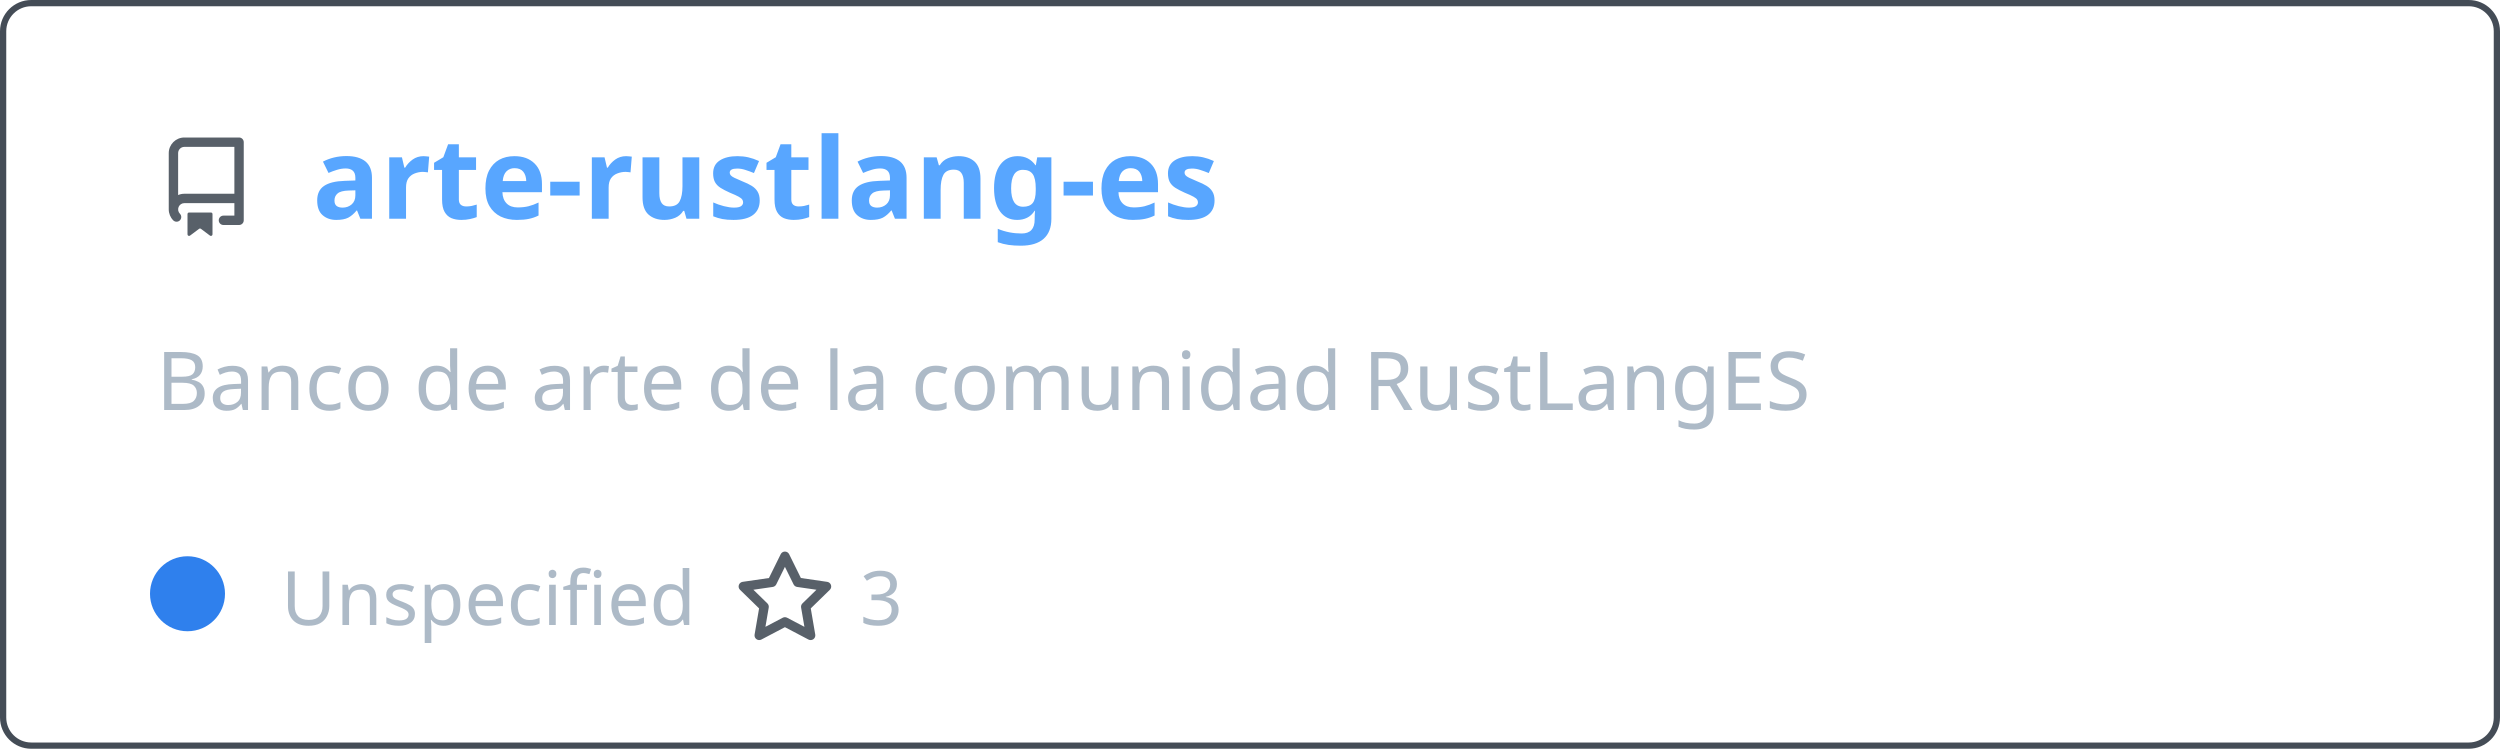
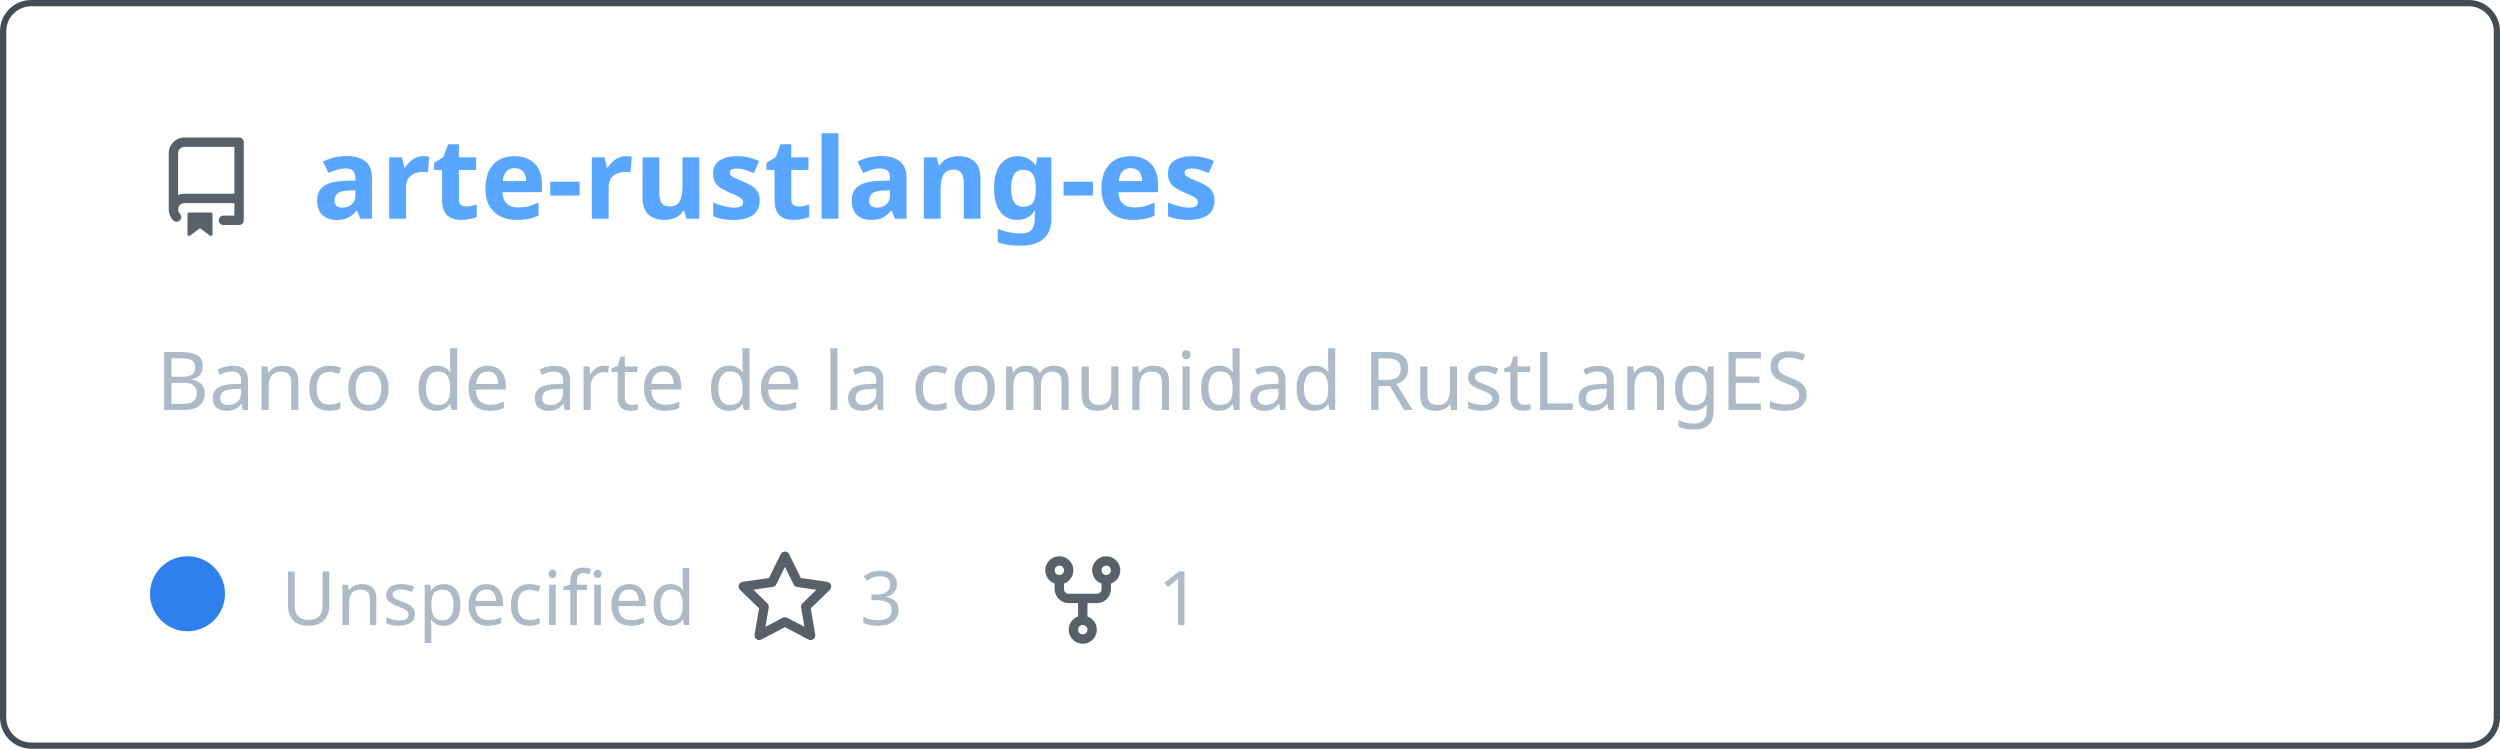
<svg xmlns="http://www.w3.org/2000/svg" width="400" height="120" viewBox="0 0 400 120" fill="none" role="img" aria-labelledby="descId">
  <style>
          .header {
            font: 600 18px 'Segoe UI', Ubuntu, Sans-Serif;
            fill: #58a6ff;
            animation: fadeInAnimation 0.8s ease-in-out forwards;
          }
          @supports(-moz-appearance: auto) {
            /* Selector detects Firefox */
            .header { font-size: 15.5px; }
          }
          
    .description { font: 400 13px 'Segoe UI', Ubuntu, Sans-Serif; fill: #adbac7 }
    .gray { font: 400 12px 'Segoe UI', Ubuntu, Sans-Serif; fill: #adbac7 }
    .icon { fill: #586069 }
    .badge { font: 600 11px 'Segoe UI', Ubuntu, Sans-Serif; }
    .badge rect { opacity: 0.2 }
  

          
      /* Animations */
      @keyframes scaleInAnimation {
        from {
          transform: translate(-5px, 5px) scale(0);
        }
        to {
          transform: translate(-5px, 5px) scale(1);
        }
      }
      @keyframes fadeInAnimation {
        from {
          opacity: 0;
        }
        to {
          opacity: 1;
        }
      }
    
          * { animation-duration: 0s !important; animation-delay: 0s !important; }
        </style>
  <rect data-testid="card-bg" x="0.5" y="0.5" rx="4.5" height="99%" stroke="#444c56" width="399" fill="#00000000" stroke-opacity="1" />
  <g data-testid="card-title" transform="translate(25, 35)">
    <g transform="translate(0, 0)">
      <svg class="icon" x="0" y="-13" viewBox="0 0 16 16" version="1.1" width="16" height="16">
        <path fill-rule="evenodd" d="M2 2.5A2.5 2.5 0 014.5 0h8.75a.75.75 0 01.75.75v12.5a.75.75 0 01-.75.75h-2.5a.75.75 0 110-1.5h1.75v-2h-8a1 1 0 00-.714 1.7.75.75 0 01-1.072 1.05A2.495 2.495 0 012 11.5v-9zm10.5-1V9h-8c-.356 0-.694.074-1 .208V2.5a1 1 0 011-1h8zM5 12.25v3.25a.25.25 0 00.4.2l1.45-1.087a.25.25 0 01.3 0L8.6 15.7a.25.25 0 00.4-.2v-3.25a.25.25 0 00-.25-.25h-3.5a.25.25 0 00-.25.25z" />
      </svg>
    </g>
    <g transform="translate(25, 0)">
      <text x="0" y="0" class="header" data-testid="header">arte-rustlang-es</text>
    </g>
  </g>
  <g data-testid="main-card-body" transform="translate(0, 55)">
    <text class="description" x="25" y="-5">
      <tspan dy="1.2em" x="25">Banco de arte de la comunidad RustLangES</tspan>
    </text>
    <g transform="translate(30, 45)">
      <g transform="translate(0, 0)">
        <g data-testid="primary-lang">
          <circle data-testid="lang-color" cx="0" cy="-5" r="6" fill="#2f80ed" />
          <text data-testid="lang-name" class="gray" x="15">Unspecified</text>
        </g>
      </g>
      <g transform="translate(87.5875, 0)">
        <g transform="translate(0, 0)">
          <svg class="icon" y="-12" viewBox="0 0 16 16" version="1.1" width="16" height="16">
            <path fill-rule="evenodd" d="M8 .25a.75.75 0 01.673.418l1.882 3.815 4.21.612a.75.75 0 01.416 1.279l-3.046 2.97.719 4.192a.75.75 0 01-1.088.791L8 12.347l-3.766 1.98a.75.75 0 01-1.088-.79l.72-4.194L.818 6.374a.75.75 0 01.416-1.28l4.21-.611L7.327.668A.75.75 0 018 .25zm0 2.445L6.615 5.5a.75.75 0 01-.564.41l-3.097.45 2.24 2.184a.75.75 0 01.216.664l-.528 3.084 2.769-1.456a.75.75 0 01.698 0l2.77 1.456-.53-3.084a.75.75 0 01.216-.664l2.24-2.183-3.096-.45a.75.75 0 01-.564-.41L8 2.694v.001z" />
          </svg>
        </g>
        <g transform="translate(20, 0)">
          <text data-testid="stargazers" class="gray">3</text>
        </g>
      </g>
+       <g transform="translate(135.2437, 0)">
+         <g transform="translate(0, 0)">
+           <svg class="icon" y="-12" viewBox="0 0 16 16" version="1.1" width="16" height="16">
+             <path fill-rule="evenodd" d="M5 3.25a.75.75 0 11-1.5 0 .75.75 0 011.5 0zm0 2.122a2.25 2.25 0 10-1.5 0v.878A2.25 2.25 0 005.75 8.5h1.5v2.128a2.251 2.251 0 101.5 0V8.5h1.5a2.25 2.25 0 002.25-2.25v-.878a2.25 2.25 0 10-1.5 0v.878a.75.75 0 01-.75.75h-4.5A.75.75 0 015 6.25v-.878zm3.75 7.378a.75.75 0 11-1.5 0 .75.75 0 011.5 0zm3-8.75a.75.75 0 100-1.5.75.75 0 000 1.5z" />
+           </svg>
+         </g>
+         <g transform="translate(20, 0)">
+           <text data-testid="forkcount" class="gray">1</text>
+         </g>
+       </g>
    </g>
  </g>
</svg>
